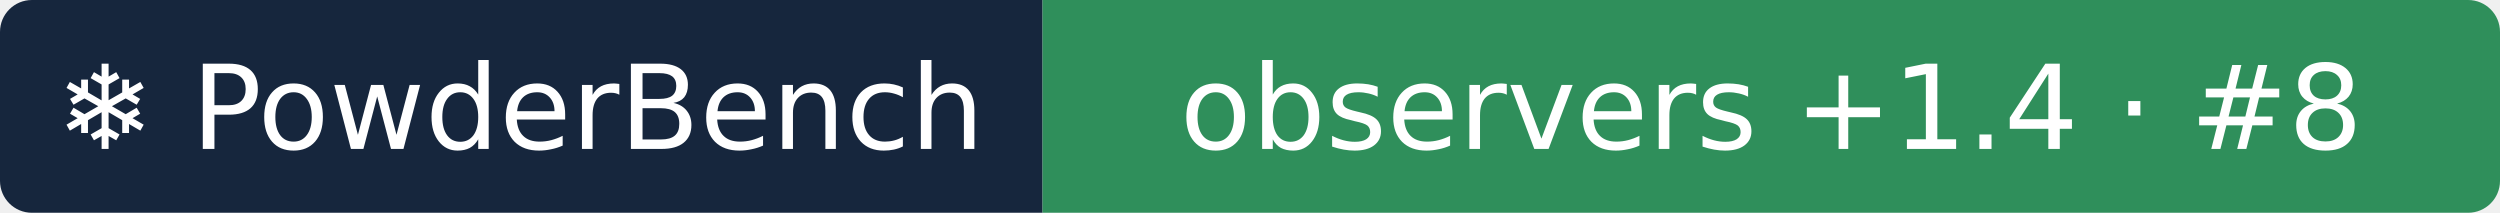
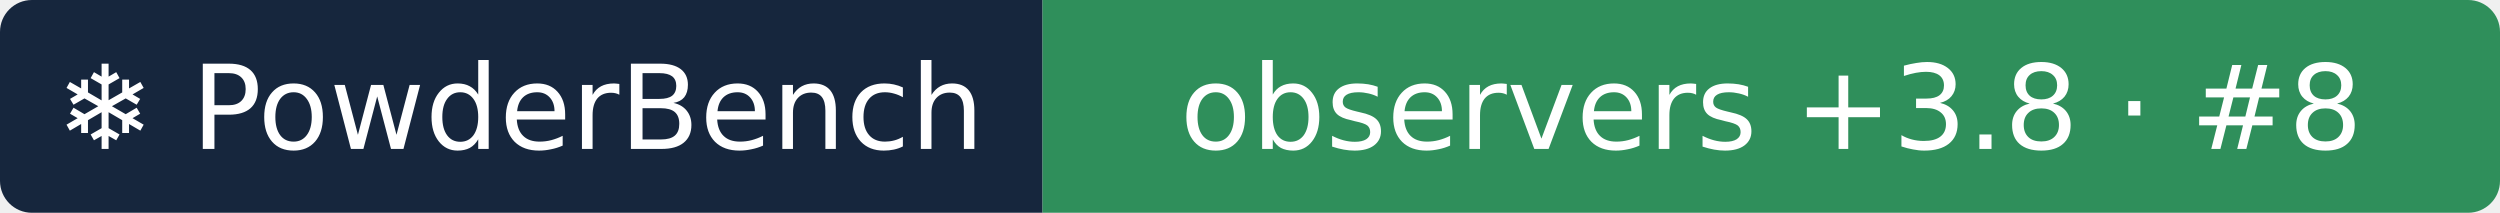
- <svg xmlns="http://www.w3.org/2000/svg" width="235" height="20" role="img" aria-label="❄ PowderBench: observers +1.4 · #8">
+ <svg xmlns="http://www.w3.org/2000/svg" width="235" height="20" role="img" aria-label="❄ PowderBench: observers +3.8 · #8">
  <clipPath id="r">
    <rect width="235" height="20" rx="3" />
  </clipPath>
  <g clip-path="url(#r)">
    <rect width="98" height="20" fill="#16263d" />
    <rect x="98" width="137" height="20" fill="#2f8f5b" />
  </g>
  <g fill="#fff" text-anchor="middle" font-family="Verdana,DejaVu Sans,sans-serif" font-size="11">
    <text x="48.9" y="14">❄ PowderBench</text>
-     <text x="166.5" y="14">observers +1.4 · #8</text>
+     <text x="166.5" y="14">observers +3.8 · #8</text>
  </g>
</svg>
